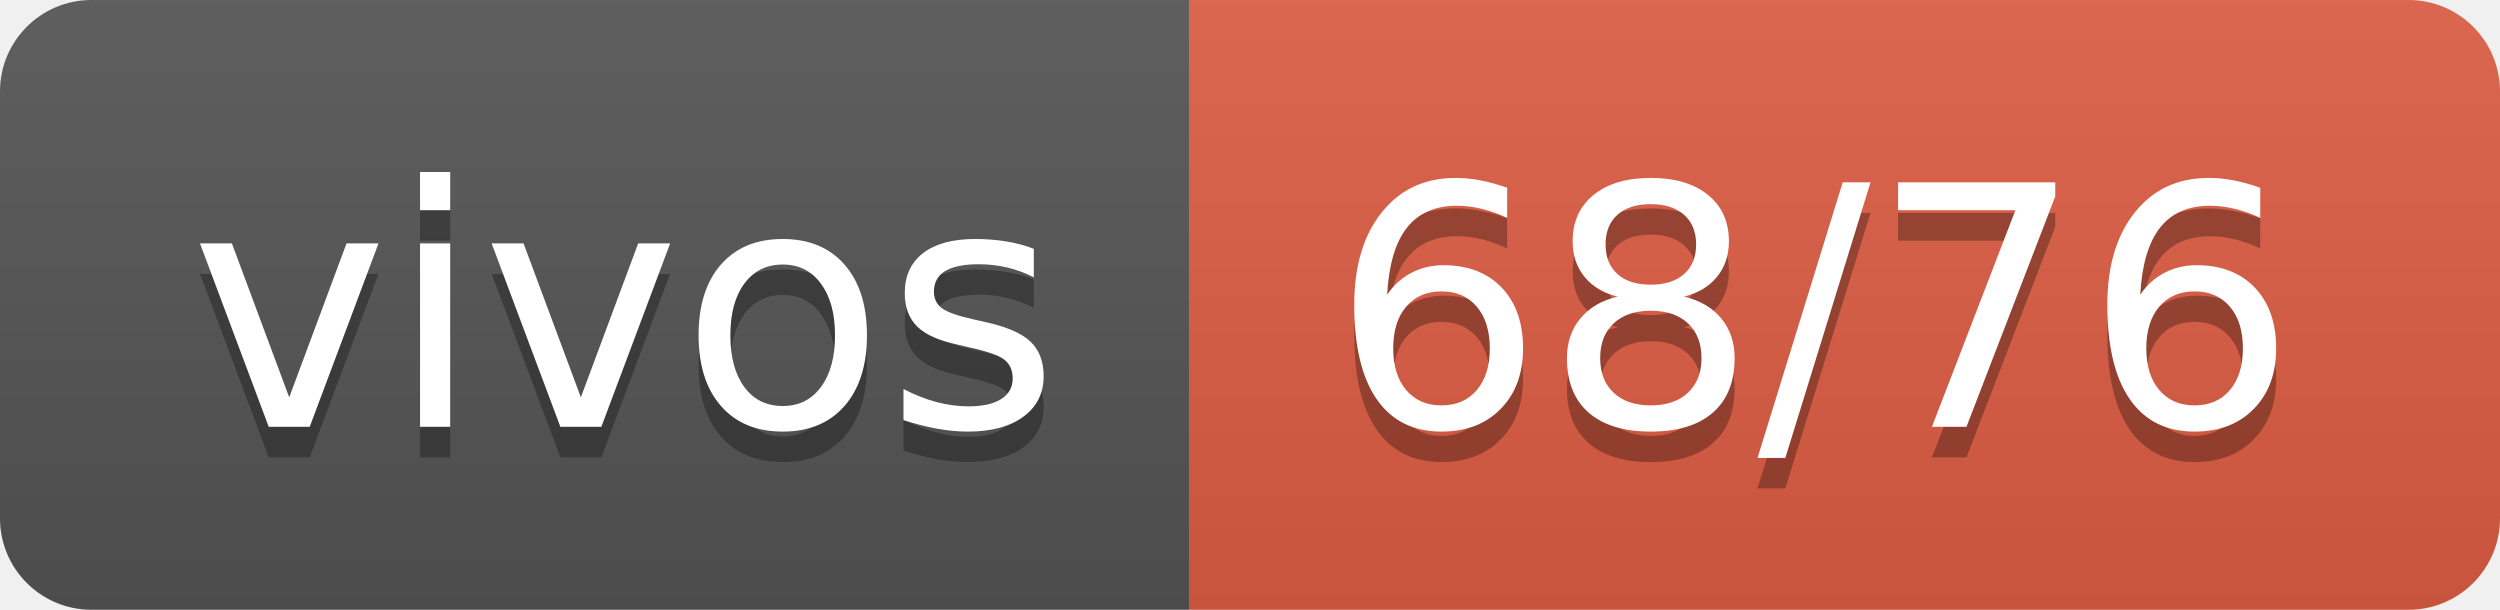
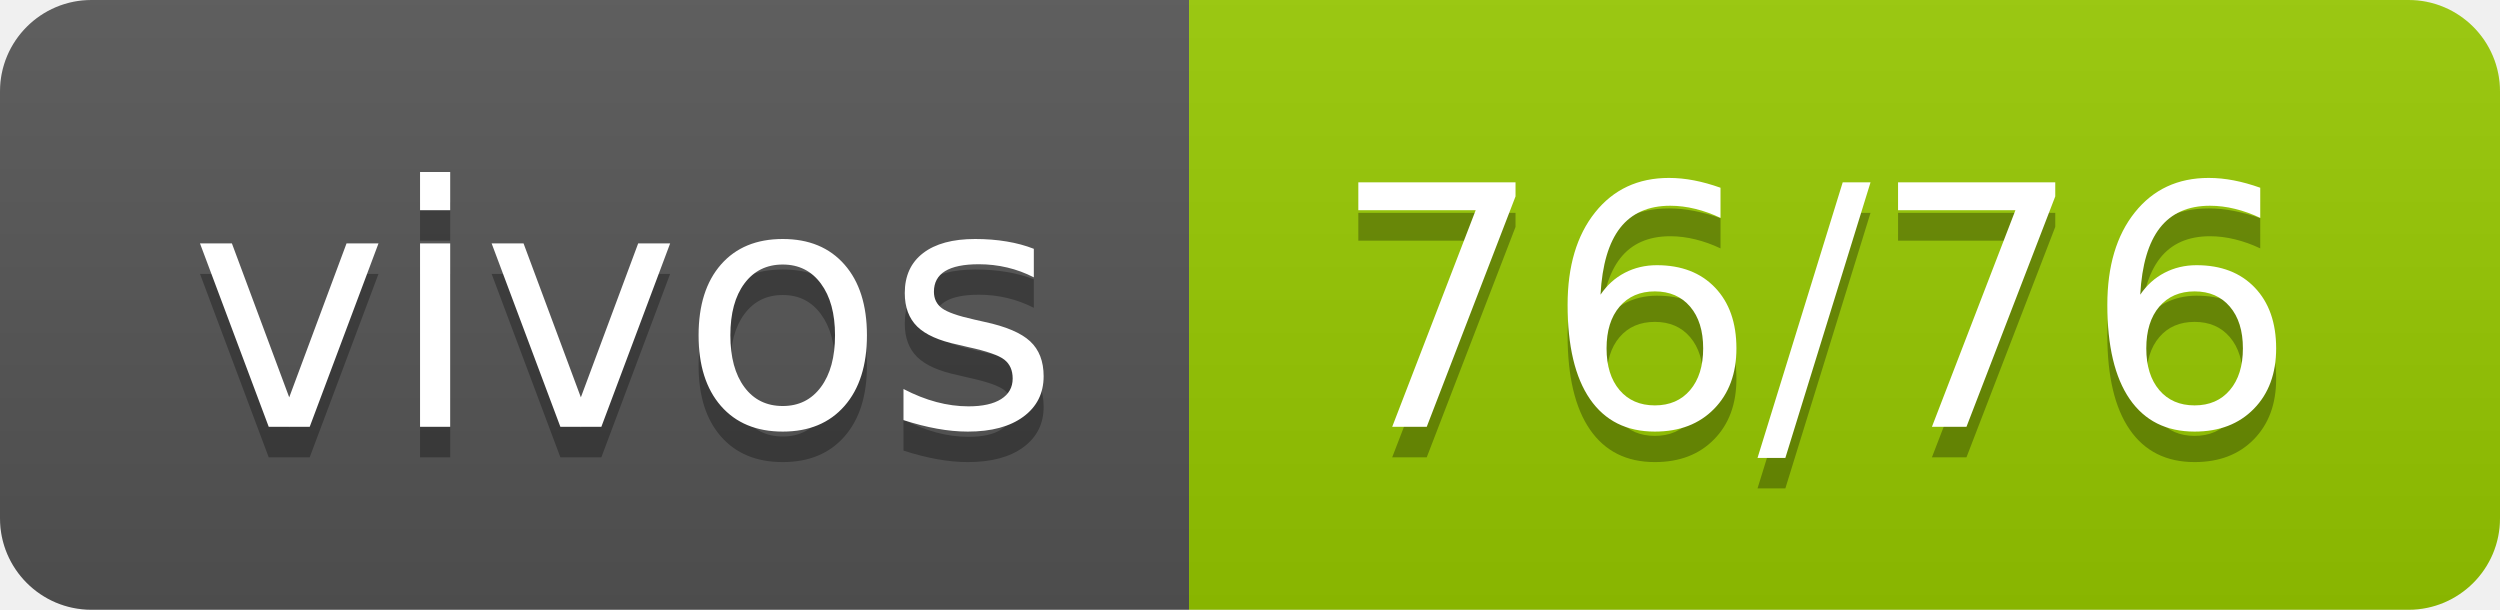
- <svg xmlns="http://www.w3.org/2000/svg" width="82" height="20" role="img" aria-label="vivos: 68/76">
+ <svg xmlns="http://www.w3.org/2000/svg" width="82" height="20" role="img" aria-label="vivos: 76/76">
  <linearGradient id="s" x2="0" y2="100%">
    <stop offset="0" stop-color="#bbb" stop-opacity=".1" />
    <stop offset="1" stop-opacity=".1" />
  </linearGradient>
  <clipPath id="r">
    <rect width="82" height="20" rx="3" fill="#fff" />
  </clipPath>
  <g clip-path="url(#r)">
    <rect width="39" height="20" fill="#555" />
-     <rect x="39" width="43" height="20" fill="#e05d44" />
+     <rect x="39" width="43" height="20" fill="#97ca00" />
    <rect width="82" height="20" fill="url(#s)" />
  </g>
  <g fill="#fff" text-anchor="middle" font-family="Verdana,Geneva,DejaVu Sans,sans-serif" text-rendering="geometricPrecision" font-size="110">
    <text aria-hidden="true" x="205" y="150" fill="#010101" fill-opacity=".3" transform="scale(.1)" textLength="290">vivos</text>
    <text x="205" y="140" transform="scale(.1)" fill="#fff" textLength="290">vivos</text>
-     <text aria-hidden="true" x="595" y="150" fill="#010101" fill-opacity=".3" transform="scale(.1)" textLength="330">68/76</text>
-     <text x="595" y="140" transform="scale(.1)" fill="#fff" textLength="330">68/76</text>
+     <text aria-hidden="true" x="595" y="150" fill="#010101" fill-opacity=".3" transform="scale(.1)" textLength="330">76/76</text>
+     <text x="595" y="140" transform="scale(.1)" fill="#fff" textLength="330">76/76</text>
  </g>
</svg>
